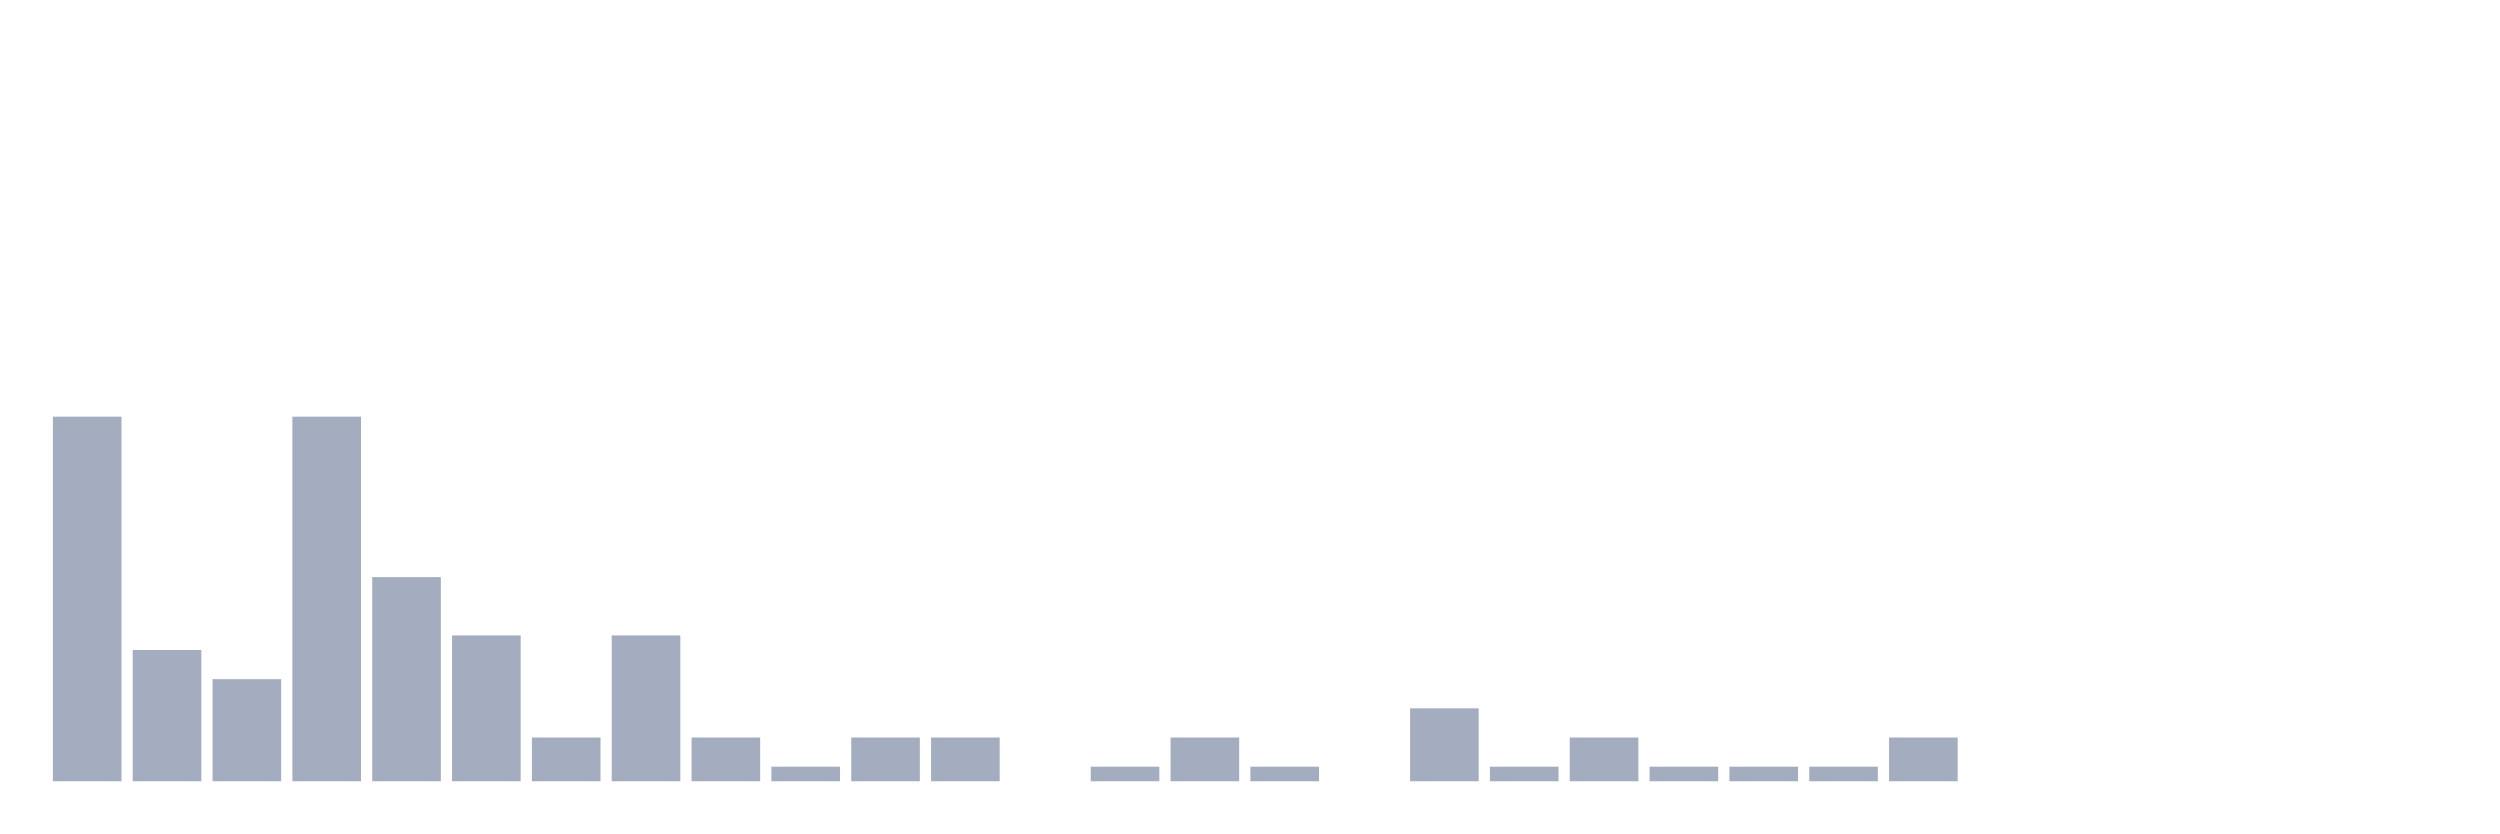
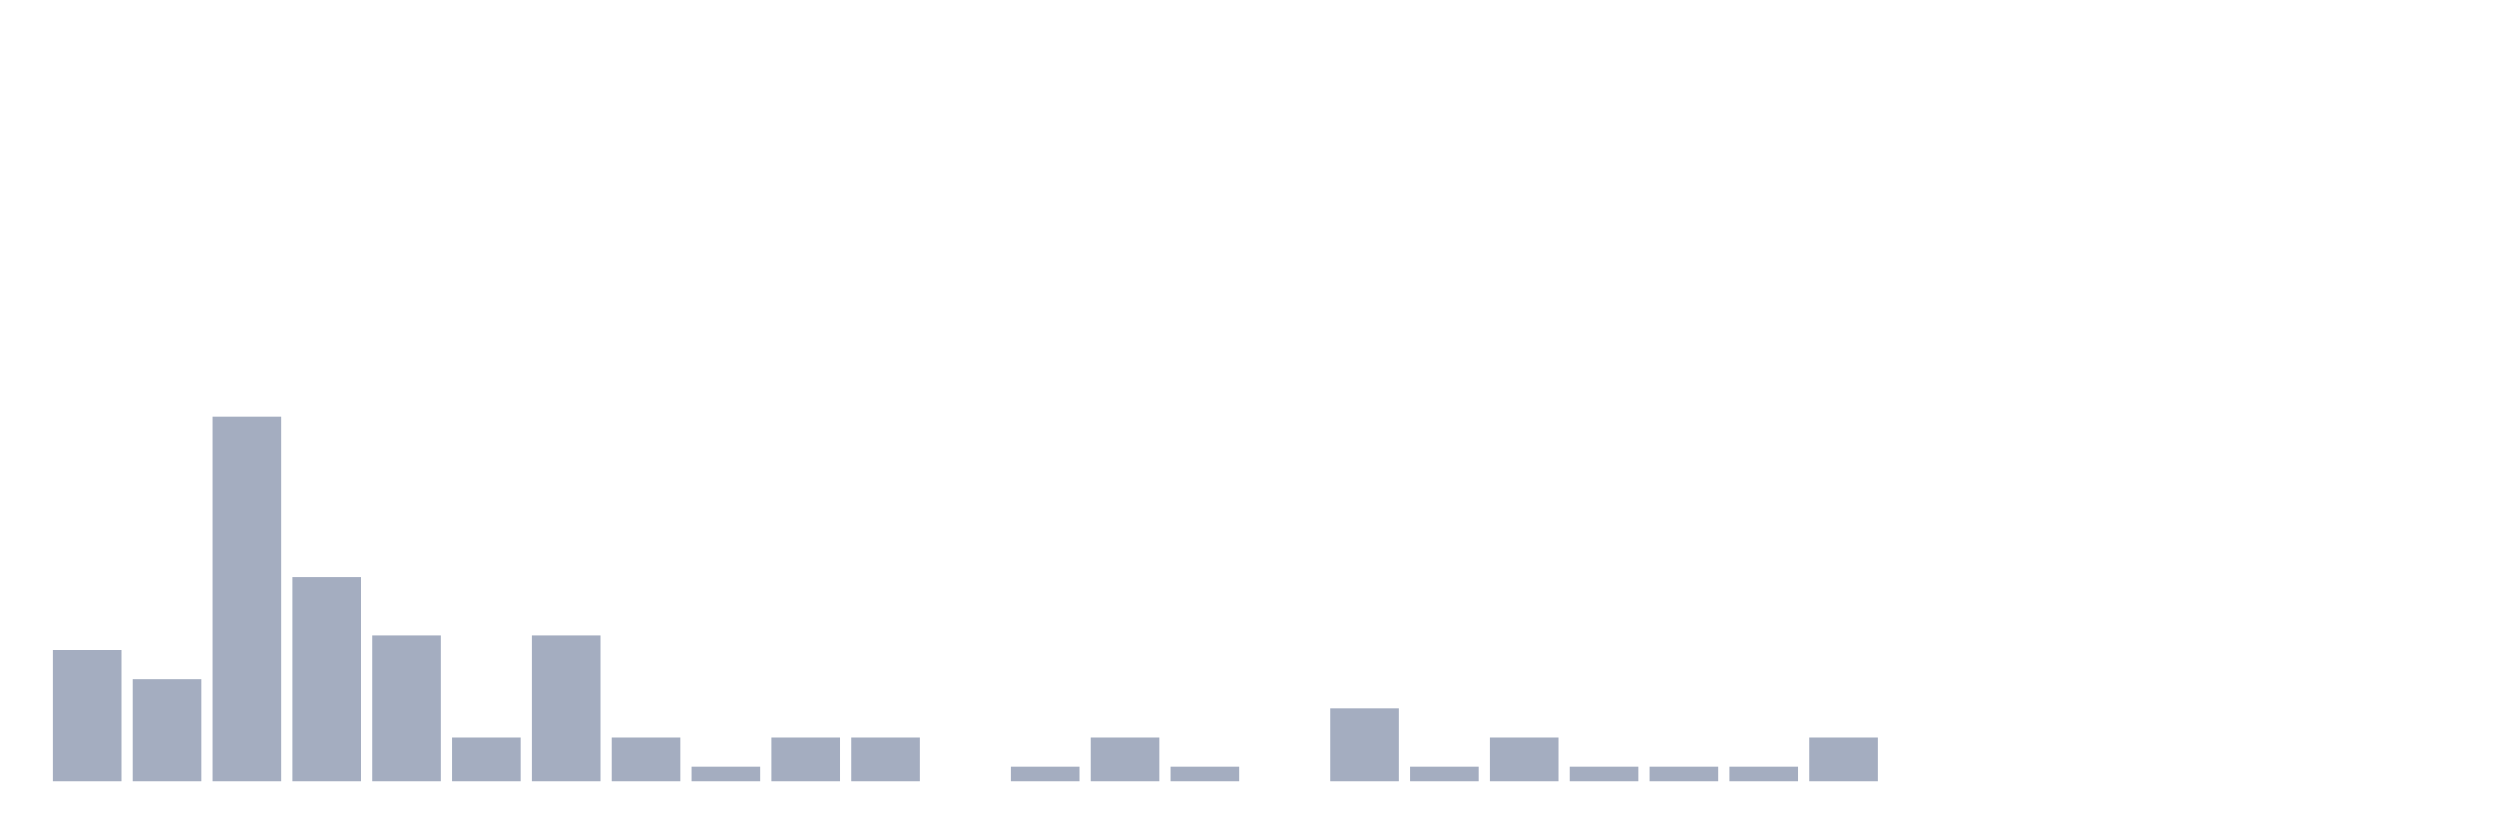
<svg xmlns="http://www.w3.org/2000/svg" viewBox="0 0 480 160">
  <g transform="translate(10,10)">
-     <rect class="bar" x="0.153" width="13.175" y="70" height="70" fill="rgb(164,173,192)" />
-     <rect class="bar" x="15.482" width="13.175" y="114.8" height="25.2" fill="rgb(164,173,192)" />
-     <rect class="bar" x="30.81" width="13.175" y="120.4" height="19.6" fill="rgb(164,173,192)" />
-     <rect class="bar" x="46.138" width="13.175" y="70" height="70" fill="rgb(164,173,192)" />
-     <rect class="bar" x="61.466" width="13.175" y="100.8" height="39.2" fill="rgb(164,173,192)" />
-     <rect class="bar" x="76.794" width="13.175" y="112" height="28" fill="rgb(164,173,192)" />
-     <rect class="bar" x="92.123" width="13.175" y="131.6" height="8.4" fill="rgb(164,173,192)" />
-     <rect class="bar" x="107.451" width="13.175" y="112" height="28" fill="rgb(164,173,192)" />
-     <rect class="bar" x="122.779" width="13.175" y="131.6" height="8.4" fill="rgb(164,173,192)" />
-     <rect class="bar" x="138.107" width="13.175" y="137.2" height="2.8" fill="rgb(164,173,192)" />
+     <rect class="bar" x="0.153" width="13.175" y="114.8" height="25.2" fill="rgb(164,173,192)" />
+     <rect class="bar" x="15.482" width="13.175" y="120.4" height="19.6" fill="rgb(164,173,192)" />
+     <rect class="bar" x="30.81" width="13.175" y="70" height="70" fill="rgb(164,173,192)" />
+     <rect class="bar" x="46.138" width="13.175" y="100.8" height="39.2" fill="rgb(164,173,192)" />
+     <rect class="bar" x="61.466" width="13.175" y="112" height="28" fill="rgb(164,173,192)" />
+     <rect class="bar" x="76.794" width="13.175" y="131.6" height="8.4" fill="rgb(164,173,192)" />
+     <rect class="bar" x="92.123" width="13.175" y="112" height="28" fill="rgb(164,173,192)" />
+     <rect class="bar" x="107.451" width="13.175" y="131.6" height="8.4" fill="rgb(164,173,192)" />
+     <rect class="bar" x="122.779" width="13.175" y="137.2" height="2.8" fill="rgb(164,173,192)" />
+     <rect class="bar" x="138.107" width="13.175" y="131.6" height="8.4" fill="rgb(164,173,192)" />
    <rect class="bar" x="153.436" width="13.175" y="131.6" height="8.4" fill="rgb(164,173,192)" />
-     <rect class="bar" x="168.764" width="13.175" y="131.6" height="8.4" fill="rgb(164,173,192)" />
-     <rect class="bar" x="184.092" width="13.175" y="140" height="0" fill="rgb(164,173,192)" />
-     <rect class="bar" x="199.42" width="13.175" y="137.2" height="2.8" fill="rgb(164,173,192)" />
-     <rect class="bar" x="214.748" width="13.175" y="131.6" height="8.4" fill="rgb(164,173,192)" />
-     <rect class="bar" x="230.077" width="13.175" y="137.2" height="2.8" fill="rgb(164,173,192)" />
-     <rect class="bar" x="245.405" width="13.175" y="140" height="0" fill="rgb(164,173,192)" />
-     <rect class="bar" x="260.733" width="13.175" y="126" height="14" fill="rgb(164,173,192)" />
-     <rect class="bar" x="276.061" width="13.175" y="137.2" height="2.8" fill="rgb(164,173,192)" />
-     <rect class="bar" x="291.39" width="13.175" y="131.6" height="8.4" fill="rgb(164,173,192)" />
+     <rect class="bar" x="168.764" width="13.175" y="140" height="0" fill="rgb(164,173,192)" />
+     <rect class="bar" x="184.092" width="13.175" y="137.2" height="2.8" fill="rgb(164,173,192)" />
+     <rect class="bar" x="199.42" width="13.175" y="131.6" height="8.4" fill="rgb(164,173,192)" />
+     <rect class="bar" x="214.748" width="13.175" y="137.2" height="2.8" fill="rgb(164,173,192)" />
+     <rect class="bar" x="230.077" width="13.175" y="140" height="0" fill="rgb(164,173,192)" />
+     <rect class="bar" x="245.405" width="13.175" y="126" height="14" fill="rgb(164,173,192)" />
+     <rect class="bar" x="260.733" width="13.175" y="137.2" height="2.8" fill="rgb(164,173,192)" />
+     <rect class="bar" x="276.061" width="13.175" y="131.6" height="8.4" fill="rgb(164,173,192)" />
+     <rect class="bar" x="291.39" width="13.175" y="137.2" height="2.8" fill="rgb(164,173,192)" />
    <rect class="bar" x="306.718" width="13.175" y="137.2" height="2.8" fill="rgb(164,173,192)" />
    <rect class="bar" x="322.046" width="13.175" y="137.2" height="2.8" fill="rgb(164,173,192)" />
-     <rect class="bar" x="337.374" width="13.175" y="137.2" height="2.8" fill="rgb(164,173,192)" />
-     <rect class="bar" x="352.702" width="13.175" y="131.6" height="8.4" fill="rgb(164,173,192)" />
+     <rect class="bar" x="337.374" width="13.175" y="131.6" height="8.4" fill="rgb(164,173,192)" />
+     <rect class="bar" x="352.702" width="13.175" y="140" height="0" fill="rgb(164,173,192)" />
    <rect class="bar" x="368.031" width="13.175" y="140" height="0" fill="rgb(164,173,192)" />
    <rect class="bar" x="383.359" width="13.175" y="140" height="0" fill="rgb(164,173,192)" />
    <rect class="bar" x="398.687" width="13.175" y="140" height="0" fill="rgb(164,173,192)" />
    <rect class="bar" x="414.015" width="13.175" y="140" height="0" fill="rgb(164,173,192)" />
    <rect class="bar" x="429.344" width="13.175" y="140" height="0" fill="rgb(164,173,192)" />
    <rect class="bar" x="444.672" width="13.175" y="140" height="0" fill="rgb(164,173,192)" />
  </g>
</svg>
